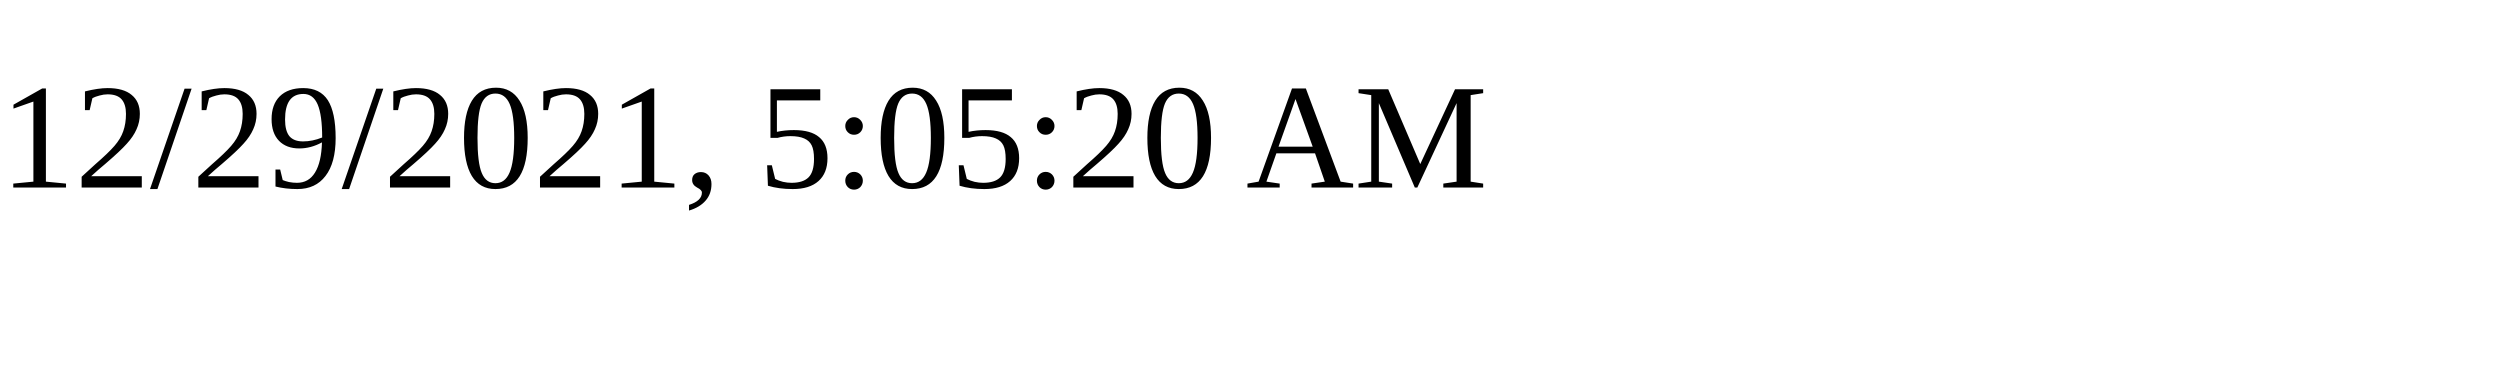
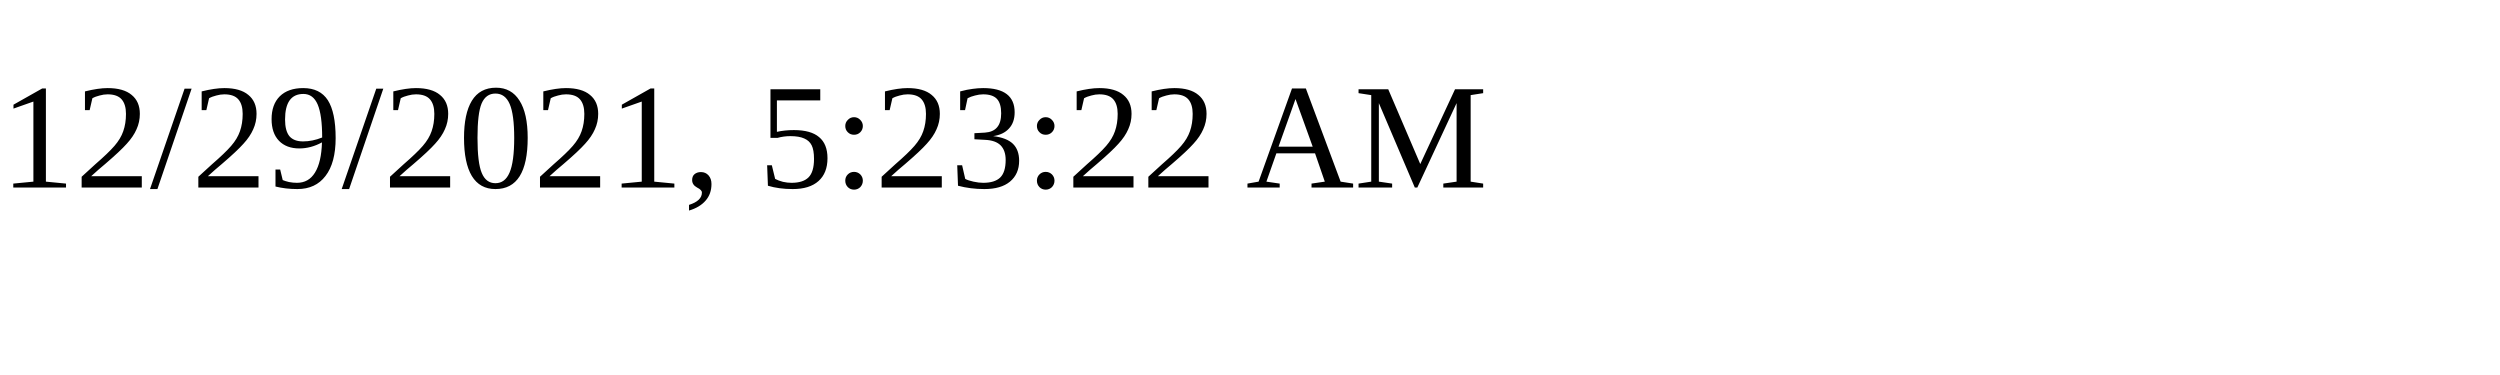
<svg xmlns="http://www.w3.org/2000/svg" height="30" width="200">
-   <text x="0" y="15">12/29/2021, 5:05:20 AM</text>
+   <text x="0" y="15">12/29/2021, 5:23:22 AM</text>
</svg>
